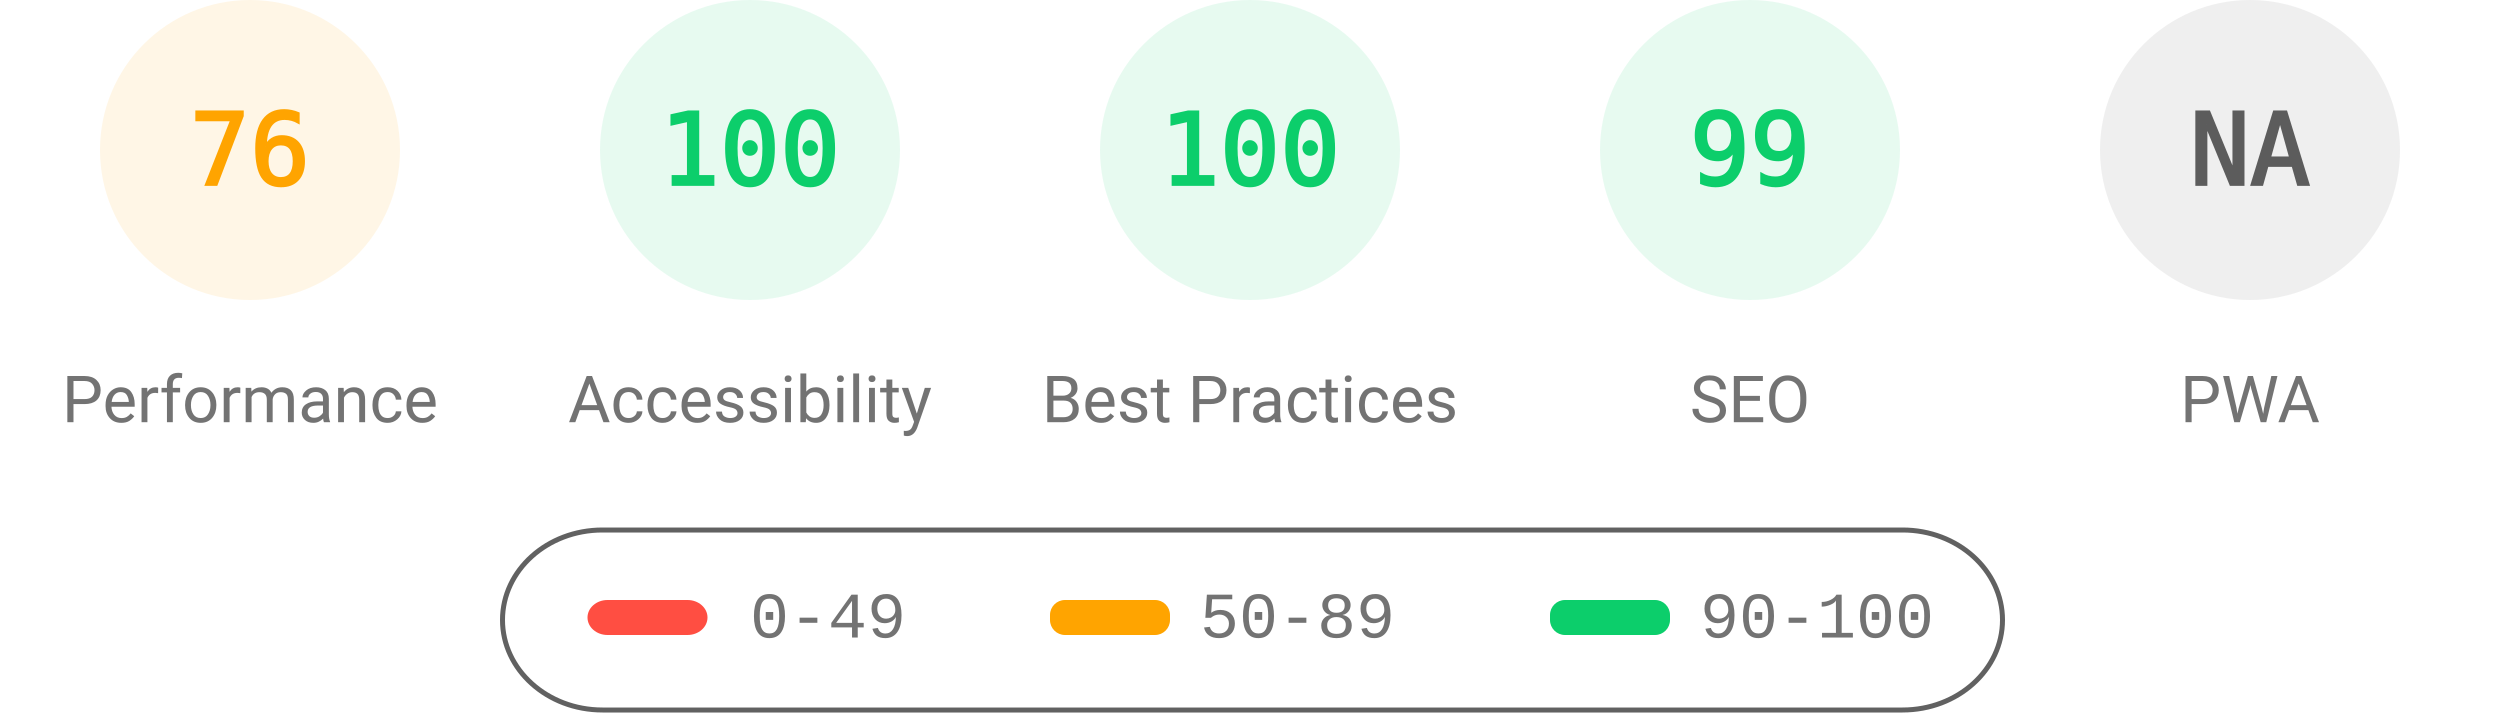
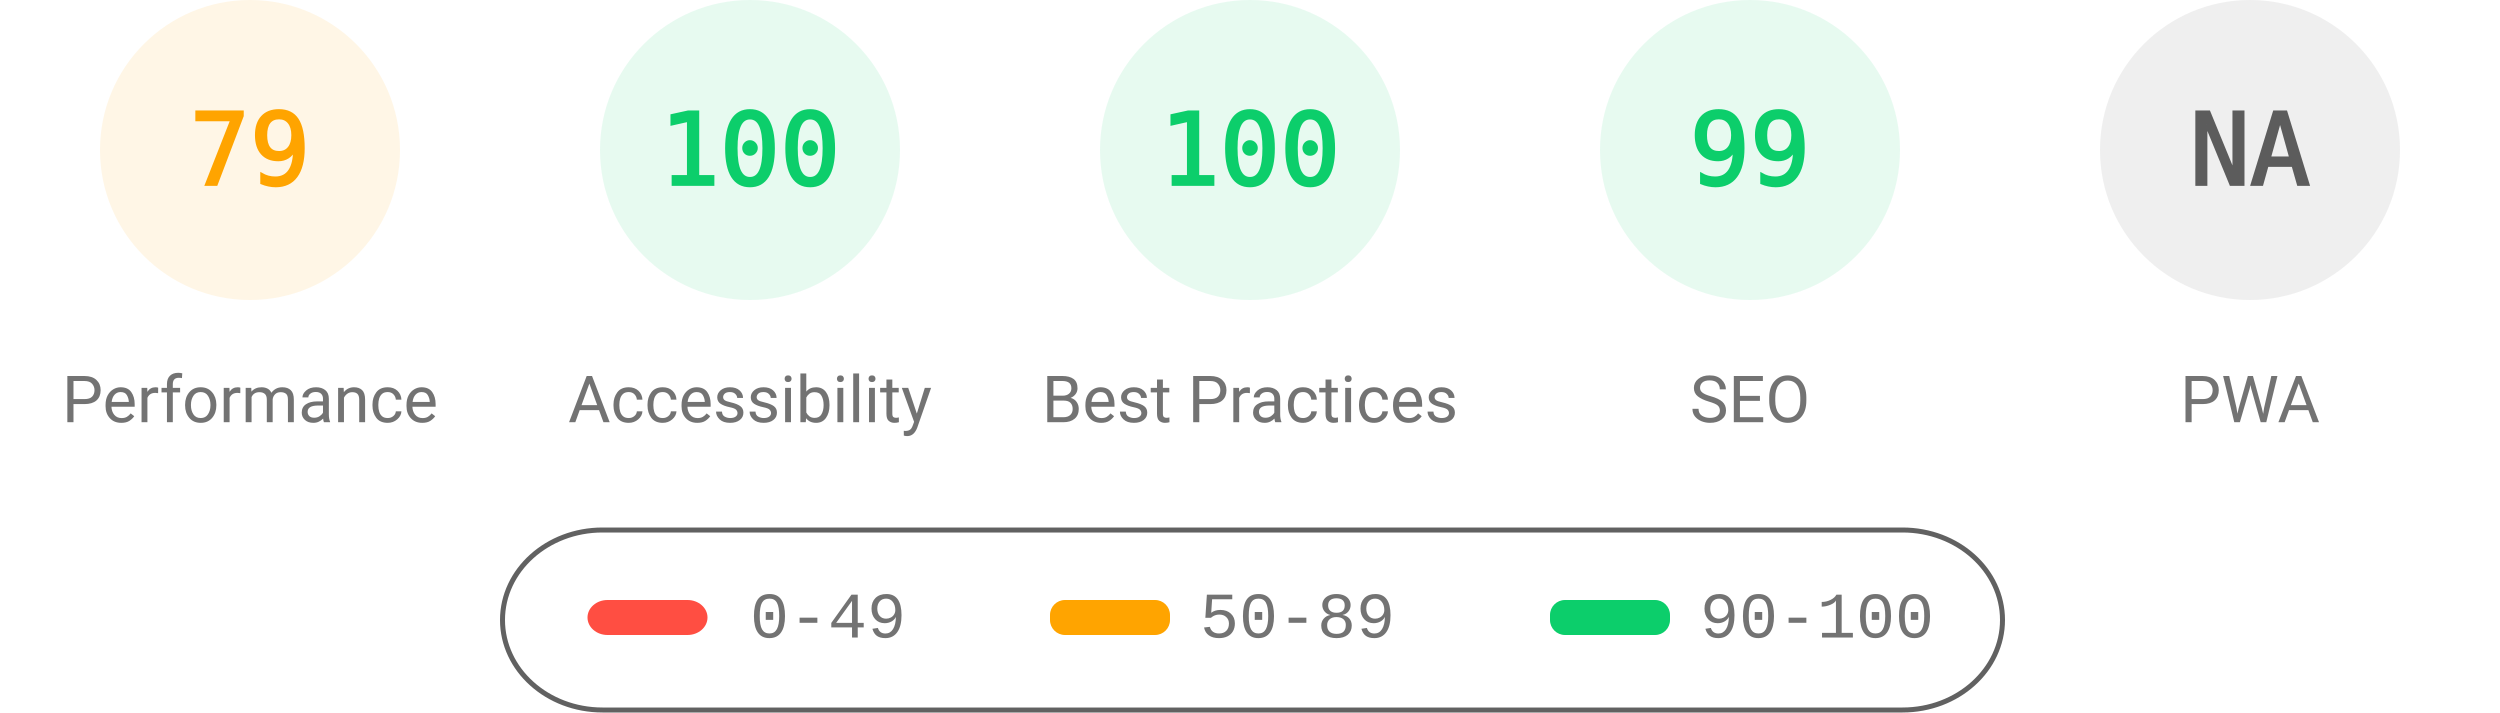
<svg xmlns="http://www.w3.org/2000/svg" fill="none" width="1000" height="285">
  <style>.gauge-base{opacity:.1}.gauge-arc{fill:none;animation-delay:250ms;stroke-linecap:round;transform:rotate(-90deg);transform-origin:100px 60px;animation:load-gauge 1s ease forwards}.guage-text{font-size:40px;font-family:monospace;text-align:center}.guage-red{color:#ff4e42;fill:#ff4e42;stroke:#ff4e42}.guage-orange{color:#ffa400;fill:#ffa400;stroke:#ffa400}.guage-green{color:#0cce6b;fill:#0cce6b;stroke:#0cce6b}.guage-undefined{color:#5c5c5c;fill:#5c5c5c;stroke:#5c5c5c}.guage-title{color:#737373;fill:#737373;stroke:none;font-size:26px;line-height:26px;font-family:Roboto,Halvetica,Arial,sans-serif}@keyframes load-gauge{from{stroke-dasharray:0 352.858}}</style>
  <svg class="guage-div guage-perf guage-orange" viewBox="0 0 200 200" width="200" height="200">
    <circle class="gauge-base" r="56" cx="100" cy="60" stroke-width="8" />
-     <circle class="gauge-arc guage-arc-1" r="56" cx="100" cy="60" stroke-width="8" style="stroke-dasharray:267.412,351.858" />
-     <text class="guage-text" x="100" y="60" alignment-baseline="central" dominant-baseline="central" text-anchor="middle">76</text>
+     <circle class="gauge-arc guage-arc-1" r="56" cx="100" cy="60" stroke-width="8" style="stroke-dasharray:277.968,351.858" />
+     <text class="guage-text" x="100" y="60" alignment-baseline="central" dominant-baseline="central" text-anchor="middle">79</text>
    <text class="guage-title" x="100" y="160" alignment-baseline="central" dominant-baseline="central" text-anchor="middle">Performance</text>
  </svg>
  <svg class="guage-div guage-acc guage-green" viewBox="0 0 200 200" width="200" height="200" x="200">
    <circle class="gauge-base" r="56" cx="100" cy="60" stroke-width="8" />
    <circle class="gauge-arc guage-arc-2" r="56" cx="100" cy="60" stroke-width="8" style="stroke-dasharray:351.858,351.858" />
    <text class="guage-text" x="100" y="60" alignment-baseline="central" dominant-baseline="central" text-anchor="middle">100</text>
    <text class="guage-title" x="100" y="160" alignment-baseline="central" dominant-baseline="central" text-anchor="middle">Accessibility</text>
  </svg>
  <svg class="guage-div guage-best guage-green" viewBox="0 0 200 200" width="200" height="200" x="400">
    <circle class="gauge-base" r="56" cx="100" cy="60" stroke-width="8" />
    <circle class="gauge-arc guage-arc-3" r="56" cx="100" cy="60" stroke-width="8" style="stroke-dasharray:351.858,351.858" />
    <text class="guage-text" x="100" y="60" alignment-baseline="central" dominant-baseline="central" text-anchor="middle">100</text>
    <text class="guage-title" x="100" y="160" alignment-baseline="central" dominant-baseline="central" text-anchor="middle">Best Practices</text>
  </svg>
  <svg class="guage-div guage-seo guage-green" viewBox="0 0 200 200" width="200" height="200" x="600">
    <circle class="gauge-base" r="56" cx="100" cy="60" stroke-width="8" />
    <circle class="gauge-arc guage-arc-4" r="56" cx="100" cy="60" stroke-width="8" style="stroke-dasharray:348.339,351.858" />
    <text class="guage-text" x="100" y="60" alignment-baseline="central" dominant-baseline="central" text-anchor="middle">99</text>
    <text class="guage-title" x="100" y="160" alignment-baseline="central" dominant-baseline="central" text-anchor="middle">SEO</text>
  </svg>
  <svg class="guage-div guage-pwa guage-undefined" viewBox="0 0 200 200" width="200" height="200" x="800">
    <circle class="gauge-base" r="56" cx="100" cy="60" stroke-width="8" />
    <circle class="gauge-arc guage-arc-4" r="56" cx="100" cy="60" stroke-width="8" style="stroke-dasharray:351.858,351.858" />
    <text class="guage-text" x="100" y="60" alignment-baseline="central" dominant-baseline="central" text-anchor="middle">NA</text>
    <text class="guage-title" x="100" y="160" alignment-baseline="central" dominant-baseline="central" text-anchor="middle">PWA</text>
  </svg>
  <svg width="604" height="76" x="200" y="210">
    <path fill="none" id="canvas_background" d="M-1-1h604v80H-1z" />
    <rect fill-opacity="0" stroke="#616161" stroke-width="2" rx="40" id="svg_2" height="72" width="600" y="2" x="1" fill="#000" />
    <rect stroke="#000" rx="8" id="svg_3" height="14" width="48" y="30" x="35" stroke-opacity="null" stroke-width="0" fill="#ff4e42" />
    <rect stroke="#000" rx="6" id="svg_4" height="14" width="48" y="30" x="220" stroke-opacity="null" stroke-width="0" fill="#ffa400" />
    <rect stroke="#000" rx="6" id="svg_5" height="14" width="48" y="30" x="420" stroke-opacity="null" stroke-width="0" fill="#0cce6b" />
    <text xml:space="preserve" text-anchor="start" font-family="'Courier New', Courier, monospace" font-size="26" id="svg_6" y="45" x="100" stroke-opacity="null" stroke-width="0" stroke="#000" fill="#737373">0-49</text>
    <text xml:space="preserve" text-anchor="start" font-family="'Courier New', Courier, monospace" font-size="26" id="svg_7" y="45" x="280" stroke-opacity="null" stroke-width="0" stroke="#000" fill="#737373">50-89</text>
    <text xml:space="preserve" text-anchor="start" font-family="'Courier New', Courier, monospace" font-size="26" id="svg_8" y="45" x="480" stroke-opacity="null" stroke-width="0" stroke="#000" fill="#737373">90-100</text>
  </svg>
</svg>
